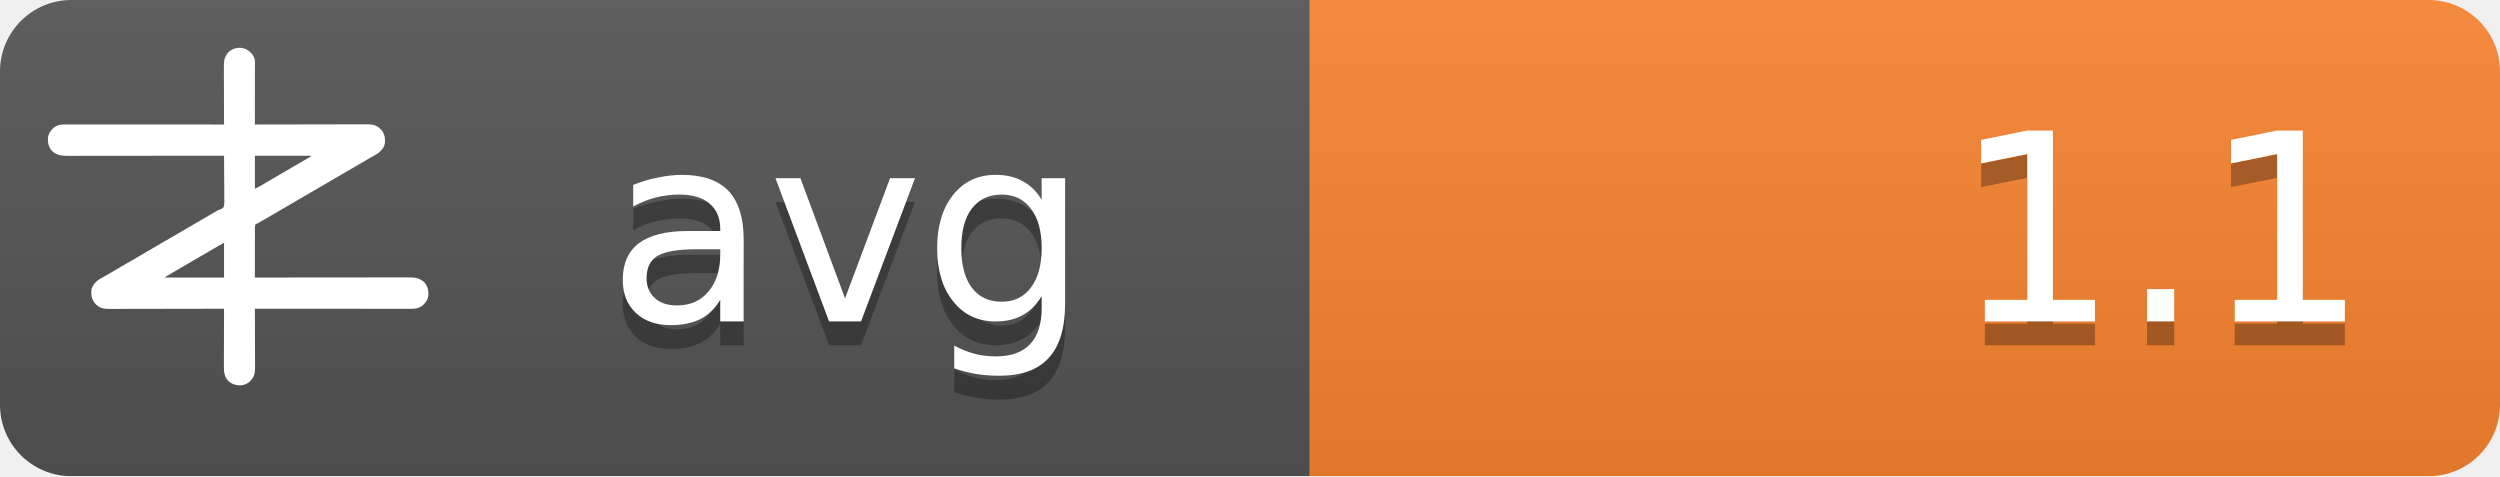
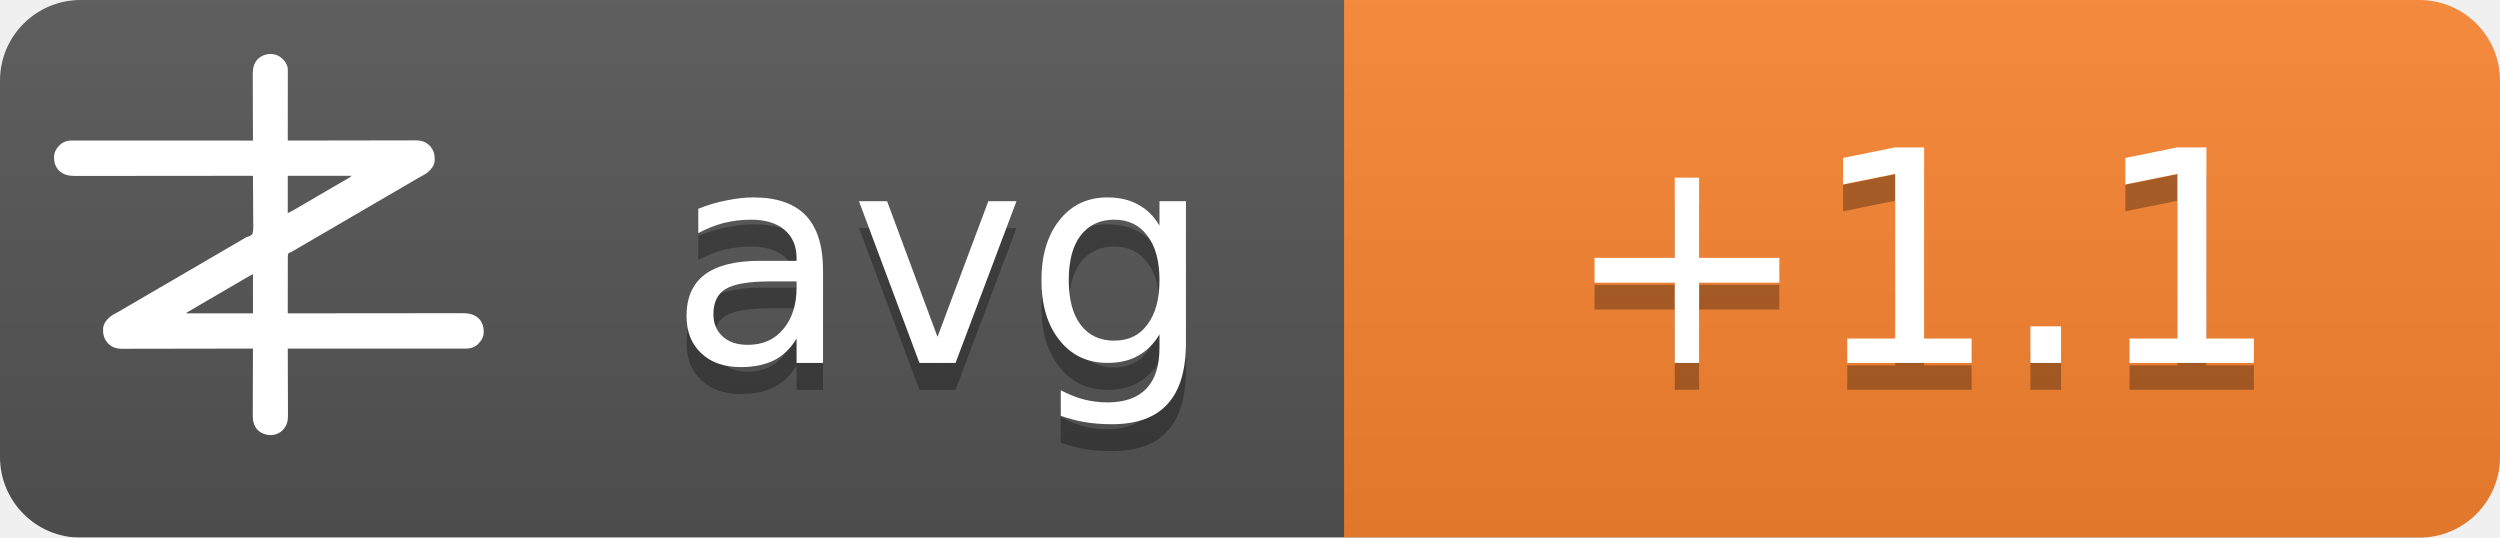
- <svg xmlns="http://www.w3.org/2000/svg" width="105" height="20">
+ <svg xmlns="http://www.w3.org/2000/svg" width="93" height="20">
  <linearGradient id="b" x2="0" y2="100%">
    <stop offset="0" stop-color="#bbb" stop-opacity=".1" />
    <stop offset="1" stop-opacity=".1" />
  </linearGradient>
  <mask id="a">
-     <rect width="105" height="20" rx="3" fill="#fff" />
+     <rect width="93" height="20" rx="3" fill="#fff" />
  </mask>
  <g mask="url(#a)">
-     <path fill="#555" d="M0 0h105v20H0z" />
-     <path fill="#fb8530" d="M55 0h50v20H55z" />
-     <path fill="url(#b)" d="M0 0h105v20H0z" />
+     <path fill="#555" d="M0 0h93v20H0z" />
+     <path fill="#fb8530" d="M50 0h43v20H50z" />
+     <path fill="url(#b)" d="M0 0h93v20H0z" />
+   </g>
+   <g fill="#fff" text-anchor="middle" font-family="DejaVu Sans,Verdana,Geneva,sans-serif" font-size="11">
+     <text x="35" y="14.5" fill="#010101" fill-opacity=".3" text-anchor="middle">avg</text>
+     <text x="35" y="13.5" text-anchor="middle">avg</text>
+     <text x="71.5" y="14.5" fill="#010101" fill-opacity=".3" text-anchor="middle">+1.1</text>
+     <text x="71.5" y="13.5" text-anchor="middle">+1.1</text>
  </g>
  <g transform="translate(2, 2) scale(0.0156)">
    <path d="M538.273,6.355 C540.3,7.803 542.146,9.339 544,11 C544.605,11.501 545.209,12.003 545.832,12.52 C551.93,17.98 556.451,25.923 558,34 C558.09,36.348 558.122,38.699 558.12,41.049 C558.121,41.759 558.122,42.469 558.123,43.2 C558.124,45.578 558.119,47.957 558.114,50.335 C558.113,52.04 558.113,53.745 558.114,55.45 C558.114,60.08 558.108,64.71 558.101,69.339 C558.095,74.177 558.095,79.015 558.093,83.853 C558.09,93.015 558.082,102.177 558.072,111.339 C558.061,121.77 558.055,132.2 558.05,142.63 C558.04,164.087 558.022,185.543 558,207 C558.992,206.998 558.992,206.998 560.005,206.995 C599.244,206.906 638.484,206.837 677.724,206.796 C682.439,206.791 687.153,206.786 691.868,206.78 C692.807,206.779 693.746,206.778 694.713,206.777 C709.897,206.76 725.081,206.728 740.266,206.691 C755.854,206.654 771.443,206.632 787.031,206.624 C796.645,206.618 806.259,206.601 815.872,206.568 C822.471,206.547 829.069,206.541 835.668,206.546 C839.471,206.549 843.274,206.545 847.077,206.523 C851.211,206.5 855.344,206.508 859.478,206.519 C860.666,206.507 861.854,206.496 863.077,206.484 C874.708,206.566 885.27,209.022 894,217 C894.866,217.763 895.732,218.526 896.625,219.312 C906.609,230.61 909.093,241.115 908.211,255.893 C907.045,267.523 899.957,275.585 891.527,282.982 C887.507,286.192 883.149,288.577 878.625,291 C876.581,292.125 874.538,293.253 872.496,294.383 C871.434,294.97 870.371,295.557 869.277,296.161 C863.687,299.298 858.19,302.589 852.688,305.875 C842.692,311.83 832.649,317.693 822.564,323.493 C812.339,329.374 802.151,335.315 791.968,341.266 C786.98,344.18 781.99,347.09 777,350 C775,351.167 773,352.333 771,353.5 C767,355.833 763,358.167 759,360.5 C758.01,361.077 757.02,361.655 756,362.25 C753.999,363.417 751.997,364.585 749.996,365.752 C745.019,368.655 740.044,371.558 735.07,374.465 C724.795,380.468 714.504,386.442 704.188,392.375 C695.251,397.517 686.361,402.73 677.5,408 C667.565,413.909 657.583,419.731 647.563,425.494 C637.339,431.374 627.151,437.315 616.968,443.266 C611.98,446.18 606.99,449.09 602,452 C595.8,455.616 589.601,459.233 583.402,462.852 C581.779,463.799 581.779,463.799 580.123,464.766 C578.058,465.971 575.993,467.177 573.928,468.383 C572.991,468.929 572.055,469.476 571.09,470.039 C570.274,470.516 569.458,470.992 568.617,471.483 C566,473 566,473 562.392,474.252 C560.444,475.261 560.444,475.261 559,477 C557.895,481.466 558.058,485.91 558.114,490.489 C558.106,491.889 558.095,493.288 558.081,494.688 C558.052,498.486 558.066,502.282 558.088,506.08 C558.104,510.049 558.08,514.018 558.06,517.987 C558.029,525.502 558.033,533.017 558.05,540.532 C558.068,549.089 558.046,557.645 558.021,566.201 C557.97,583.801 557.969,601.4 558,619 C558.905,618.999 559.811,618.998 560.743,618.997 C614.404,618.929 668.065,618.878 721.726,618.847 C728.169,618.843 734.613,618.839 741.057,618.835 C742.339,618.834 743.622,618.834 744.944,618.833 C765.713,618.82 786.482,618.796 807.25,618.769 C828.563,618.74 849.875,618.724 871.187,618.718 C884.337,618.714 897.486,618.701 910.636,618.676 C919.654,618.66 928.673,618.656 937.691,618.659 C942.893,618.661 948.096,618.658 953.298,618.642 C958.065,618.628 962.833,618.627 967.6,618.637 C969.32,618.639 971.041,618.635 972.761,618.625 C988.359,618.545 1001.304,620.231 1013.289,631.07 C1022.63,640.831 1025.523,651.69 1025.273,664.816 C1024.716,676.951 1018.801,685.602 1010.25,693.75 C1002.107,700.576 993.074,703.126 982.638,703.123 C981.903,703.124 981.168,703.125 980.41,703.127 C977.94,703.129 975.469,703.125 972.998,703.12 C971.212,703.121 969.426,703.122 967.64,703.123 C962.725,703.125 957.811,703.121 952.897,703.116 C947.6,703.112 942.303,703.113 937.006,703.114 C927.826,703.114 918.646,703.111 909.467,703.106 C896.194,703.098 882.922,703.095 869.65,703.094 C848.117,703.092 826.585,703.085 805.052,703.075 C784.134,703.066 763.215,703.059 742.296,703.055 C740.362,703.055 740.362,703.055 738.389,703.054 C731.923,703.053 725.456,703.052 718.989,703.05 C665.326,703.04 611.663,703.022 558,703 C558.004,703.881 558.007,704.763 558.011,705.671 C558.1,727.147 558.166,748.623 558.207,770.099 C558.228,780.485 558.256,790.871 558.302,801.257 C558.342,810.312 558.367,819.367 558.376,828.422 C558.382,833.214 558.394,838.006 558.423,842.798 C558.45,847.315 558.458,851.831 558.452,856.348 C558.454,858 558.461,859.651 558.477,861.303 C558.593,874.39 556.909,884.889 548,895 C547.475,895.617 546.951,896.235 546.41,896.871 C539.67,904.246 530.375,908.396 520.457,909.341 C506.721,909.483 496.278,906.386 486,897 C475.869,885.646 474.41,873.462 474.546,858.87 C474.547,857.164 474.546,855.458 474.544,853.752 C474.543,849.152 474.566,844.551 474.594,839.951 C474.62,835.132 474.622,830.312 474.627,825.493 C474.639,816.381 474.672,807.269 474.712,798.157 C474.757,787.777 474.779,777.397 474.799,767.017 C474.84,745.678 474.911,724.339 475,703 C474.324,703.002 473.647,703.003 472.95,703.005 C432.834,703.094 392.718,703.163 352.601,703.204 C347.781,703.209 342.961,703.214 338.141,703.22 C337.181,703.221 336.222,703.222 335.233,703.223 C319.709,703.24 304.185,703.272 288.662,703.309 C272.725,703.346 256.788,703.368 240.852,703.376 C231.023,703.382 221.195,703.399 211.366,703.432 C204.62,703.453 197.875,703.459 191.129,703.454 C187.241,703.451 183.353,703.455 179.465,703.477 C175.897,703.496 172.329,703.497 168.762,703.484 C166.876,703.481 164.991,703.498 163.106,703.516 C151.4,703.435 140.793,701.035 132,693 C131.134,692.237 130.268,691.474 129.375,690.688 C119.391,679.39 116.907,668.885 117.789,654.107 C118.955,642.477 126.043,634.415 134.473,627.018 C138.493,623.808 142.851,621.423 147.375,619 C149.419,617.875 151.462,616.747 153.504,615.617 C154.566,615.03 155.629,614.443 156.723,613.839 C162.313,610.702 167.81,607.411 173.312,604.125 C183.308,598.17 193.351,592.307 203.436,586.507 C213.661,580.626 223.849,574.685 234.032,568.734 C239.02,565.82 244.01,562.91 249,560 C251,558.833 253,557.667 255,556.5 C267,549.5 279,542.5 291,535.5 C291.99,534.923 292.98,534.345 294,533.75 C296.001,532.583 298.003,531.415 300.004,530.248 C304.981,527.345 309.956,524.442 314.93,521.535 C325.205,515.532 335.496,509.558 345.812,503.625 C354.749,498.483 363.639,493.27 372.5,488 C382.435,482.091 392.417,476.269 402.437,470.506 C409.68,466.34 416.909,462.151 424.125,457.938 C425.588,457.083 425.588,457.083 427.08,456.212 C430.054,454.475 433.027,452.738 436,451 C440.208,448.541 444.416,446.083 448.625,443.625 C449.56,443.078 450.494,442.532 451.458,441.969 C452.371,441.435 453.285,440.901 454.227,440.352 C455.087,439.812 455.946,439.273 456.832,438.717 C460,437 460,437 463.571,436.011 C468.09,434.438 471.29,433.051 474,429 C476.614,419.869 475.804,409.751 475.621,400.323 C475.562,396.476 475.582,392.63 475.593,388.784 C475.603,381.508 475.541,374.236 475.454,366.961 C475.358,358.676 475.341,350.391 475.331,342.105 C475.309,325.069 475.188,308.035 475,291 C473.62,291.002 473.62,291.002 472.212,291.003 C417.674,291.071 363.137,291.122 308.599,291.153 C302.05,291.157 295.501,291.161 288.953,291.165 C287.649,291.166 286.345,291.166 285.002,291.167 C263.894,291.18 242.785,291.204 221.677,291.231 C200.017,291.26 178.357,291.276 156.696,291.282 C143.332,291.286 129.967,291.299 116.602,291.324 C107.437,291.34 98.271,291.344 89.106,291.341 C83.818,291.339 78.531,291.342 73.244,291.358 C68.398,291.372 63.554,291.373 58.708,291.363 C56.96,291.361 55.211,291.365 53.463,291.375 C37.782,291.454 24.767,289.833 12.711,278.93 C3.37,269.169 0.477,258.31 0.727,245.184 C1.284,233.049 7.199,224.398 15.75,216.25 C23.907,209.413 33.022,206.837 43.471,206.877 C44.592,206.875 44.592,206.875 45.735,206.873 C48.246,206.871 50.757,206.875 53.267,206.88 C55.083,206.879 56.898,206.878 58.713,206.877 C63.707,206.875 68.701,206.879 73.695,206.884 C79.078,206.888 84.461,206.887 89.844,206.886 C99.172,206.886 108.501,206.889 117.83,206.894 C131.317,206.902 144.805,206.905 158.293,206.906 C180.174,206.908 202.056,206.915 223.938,206.925 C245.197,206.934 266.455,206.941 287.714,206.945 C289.024,206.945 290.334,206.946 291.683,206.946 C298.255,206.947 304.827,206.948 311.398,206.95 C365.932,206.96 420.466,206.978 475,207 C474.996,206.119 474.993,205.237 474.989,204.329 C474.9,182.853 474.834,161.377 474.793,139.901 C474.772,129.515 474.744,119.129 474.698,108.743 C474.658,99.688 474.633,90.633 474.624,81.578 C474.618,76.786 474.606,71.994 474.577,67.202 C474.55,62.685 474.542,58.169 474.548,53.652 C474.546,52 474.539,50.349 474.523,48.697 C474.394,34.178 477.037,23.083 487,12 C500.963,-0.67 521.883,-3.417 538.273,6.355 Z M558,291 C558,320.37 558,349.74 558,380 C568.041,374.999 568.041,374.999 577.75,369.5 C579.212,368.63 580.674,367.76 582.137,366.891 C582.915,366.427 583.692,365.964 584.494,365.486 C589.168,362.714 593.867,359.985 598.562,357.25 C600.626,356.047 602.69,354.844 604.754,353.641 C606.305,352.737 606.305,352.737 607.887,351.814 C612.926,348.878 617.963,345.939 623,343 C625,341.833 627,340.667 629,339.5 C629.99,338.923 630.98,338.345 632,337.75 C665,318.5 665,318.5 668.005,316.747 C669.988,315.59 671.971,314.433 673.954,313.274 C679.207,310.206 684.467,307.151 689.738,304.113 C690.838,303.477 691.939,302.841 693.072,302.186 C695.187,300.963 697.304,299.744 699.424,298.529 C700.848,297.705 700.848,297.705 702.301,296.863 C703.138,296.382 703.975,295.9 704.837,295.404 C707.289,293.919 707.289,293.919 710,291 C659.84,291 609.68,291 558,291 Z M469.207,528.605 C468.196,529.17 467.184,529.735 466.142,530.316 C465.043,530.934 463.945,531.551 462.812,532.188 C461.682,532.822 460.552,533.456 459.387,534.109 C450.357,539.189 441.423,544.425 432.52,549.723 C426.741,553.161 420.935,556.553 415.125,559.938 C414.127,560.519 413.129,561.1 412.101,561.699 C410.078,562.878 408.055,564.056 406.032,565.234 C401.02,568.153 396.01,571.077 391,574 C389,575.167 387,576.333 385,577.5 C384.01,578.077 383.02,578.655 382,579.25 C373,584.5 373,584.5 369.998,586.251 C368.005,587.414 366.012,588.576 364.02,589.739 C358.909,592.721 353.798,595.7 348.684,598.676 C335.318,606.454 335.318,606.454 322,614.312 C321.065,614.863 321.065,614.863 320.111,615.425 C318.723,616.255 317.358,617.123 316,618 C316,618.33 316,618.66 316,619 C368.47,619 420.94,619 475,619 C475,588.31 475,557.62 475,526 C472.956,526 470.925,527.646 469.207,528.605 Z" fill="#fff" fill-rule="nonzero" />
  </g>
-   <g fill="#fff" text-anchor="middle" font-family="DejaVu Sans,Verdana,Geneva,sans-serif" font-size="11">
-     <text x="25.5" y="14.5" fill="#010101" fill-opacity=".3" text-anchor="start">avg</text>
-     <text x="25.5" y="13.5" text-anchor="start">avg</text>
-     <text x="99.5" y="14.5" fill="#010101" fill-opacity=".3" text-anchor="end">1.1</text>
-     <text x="99.5" y="13.5" text-anchor="end">1.1</text>
-   </g>
</svg>
